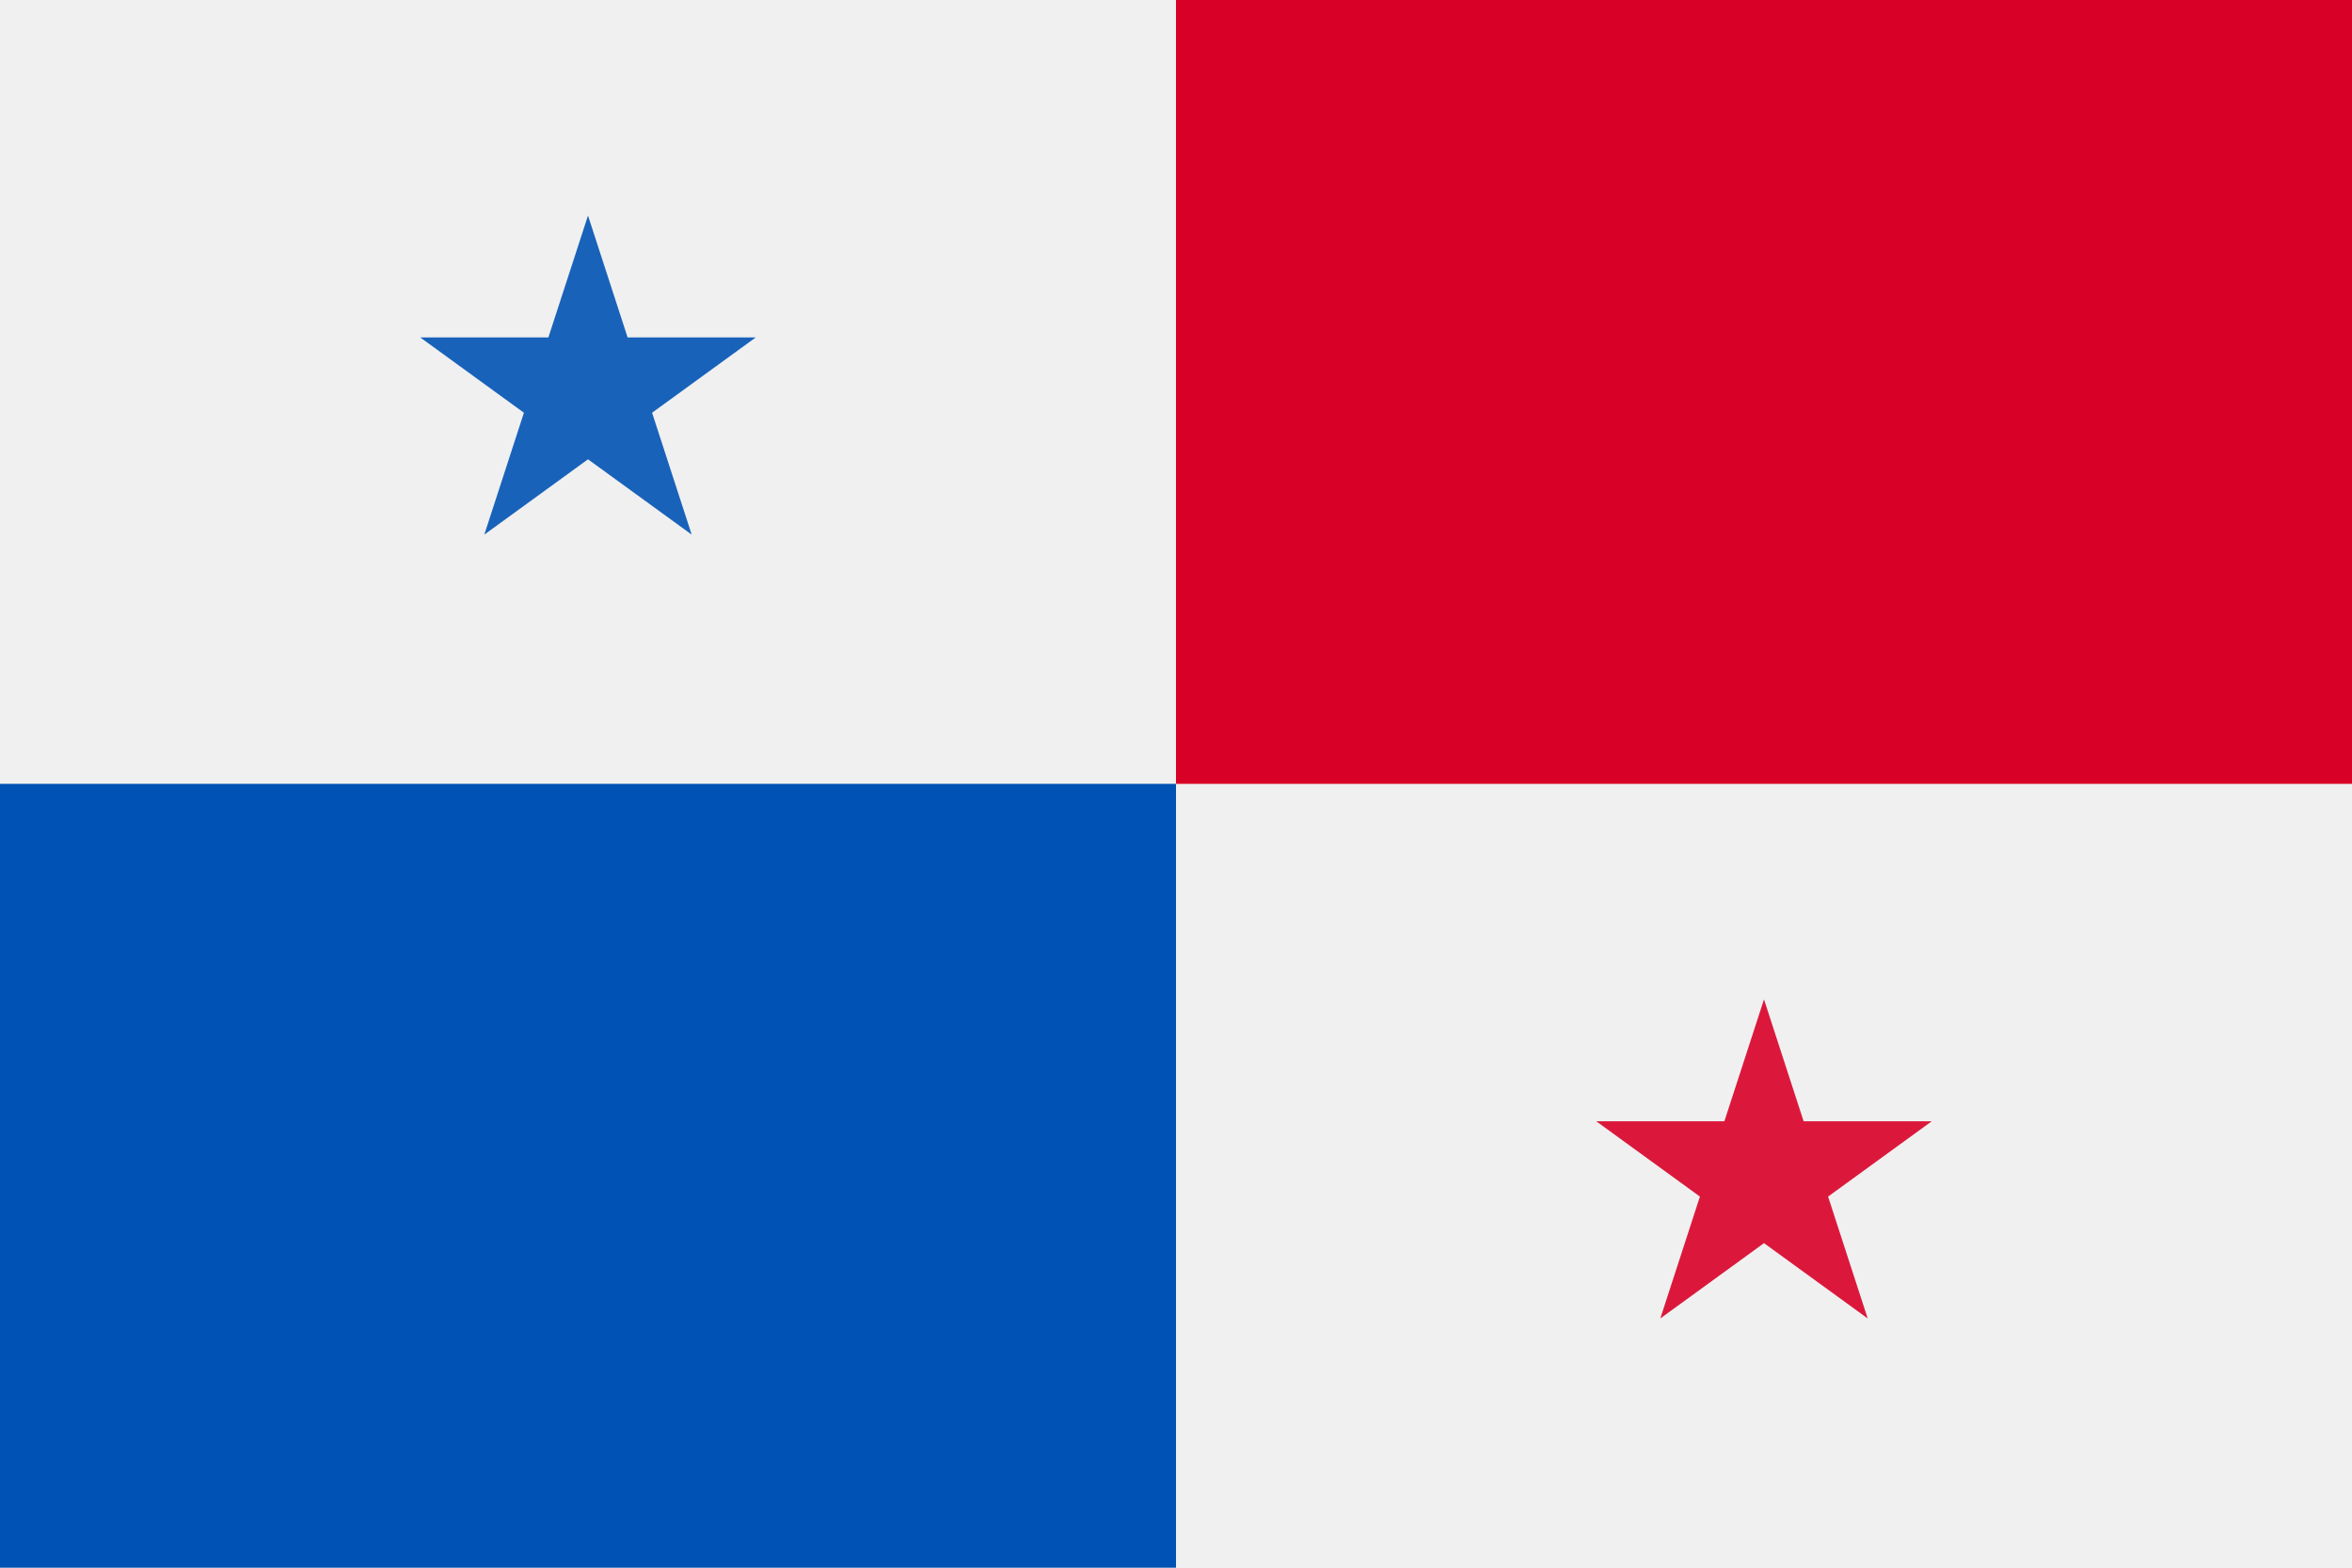
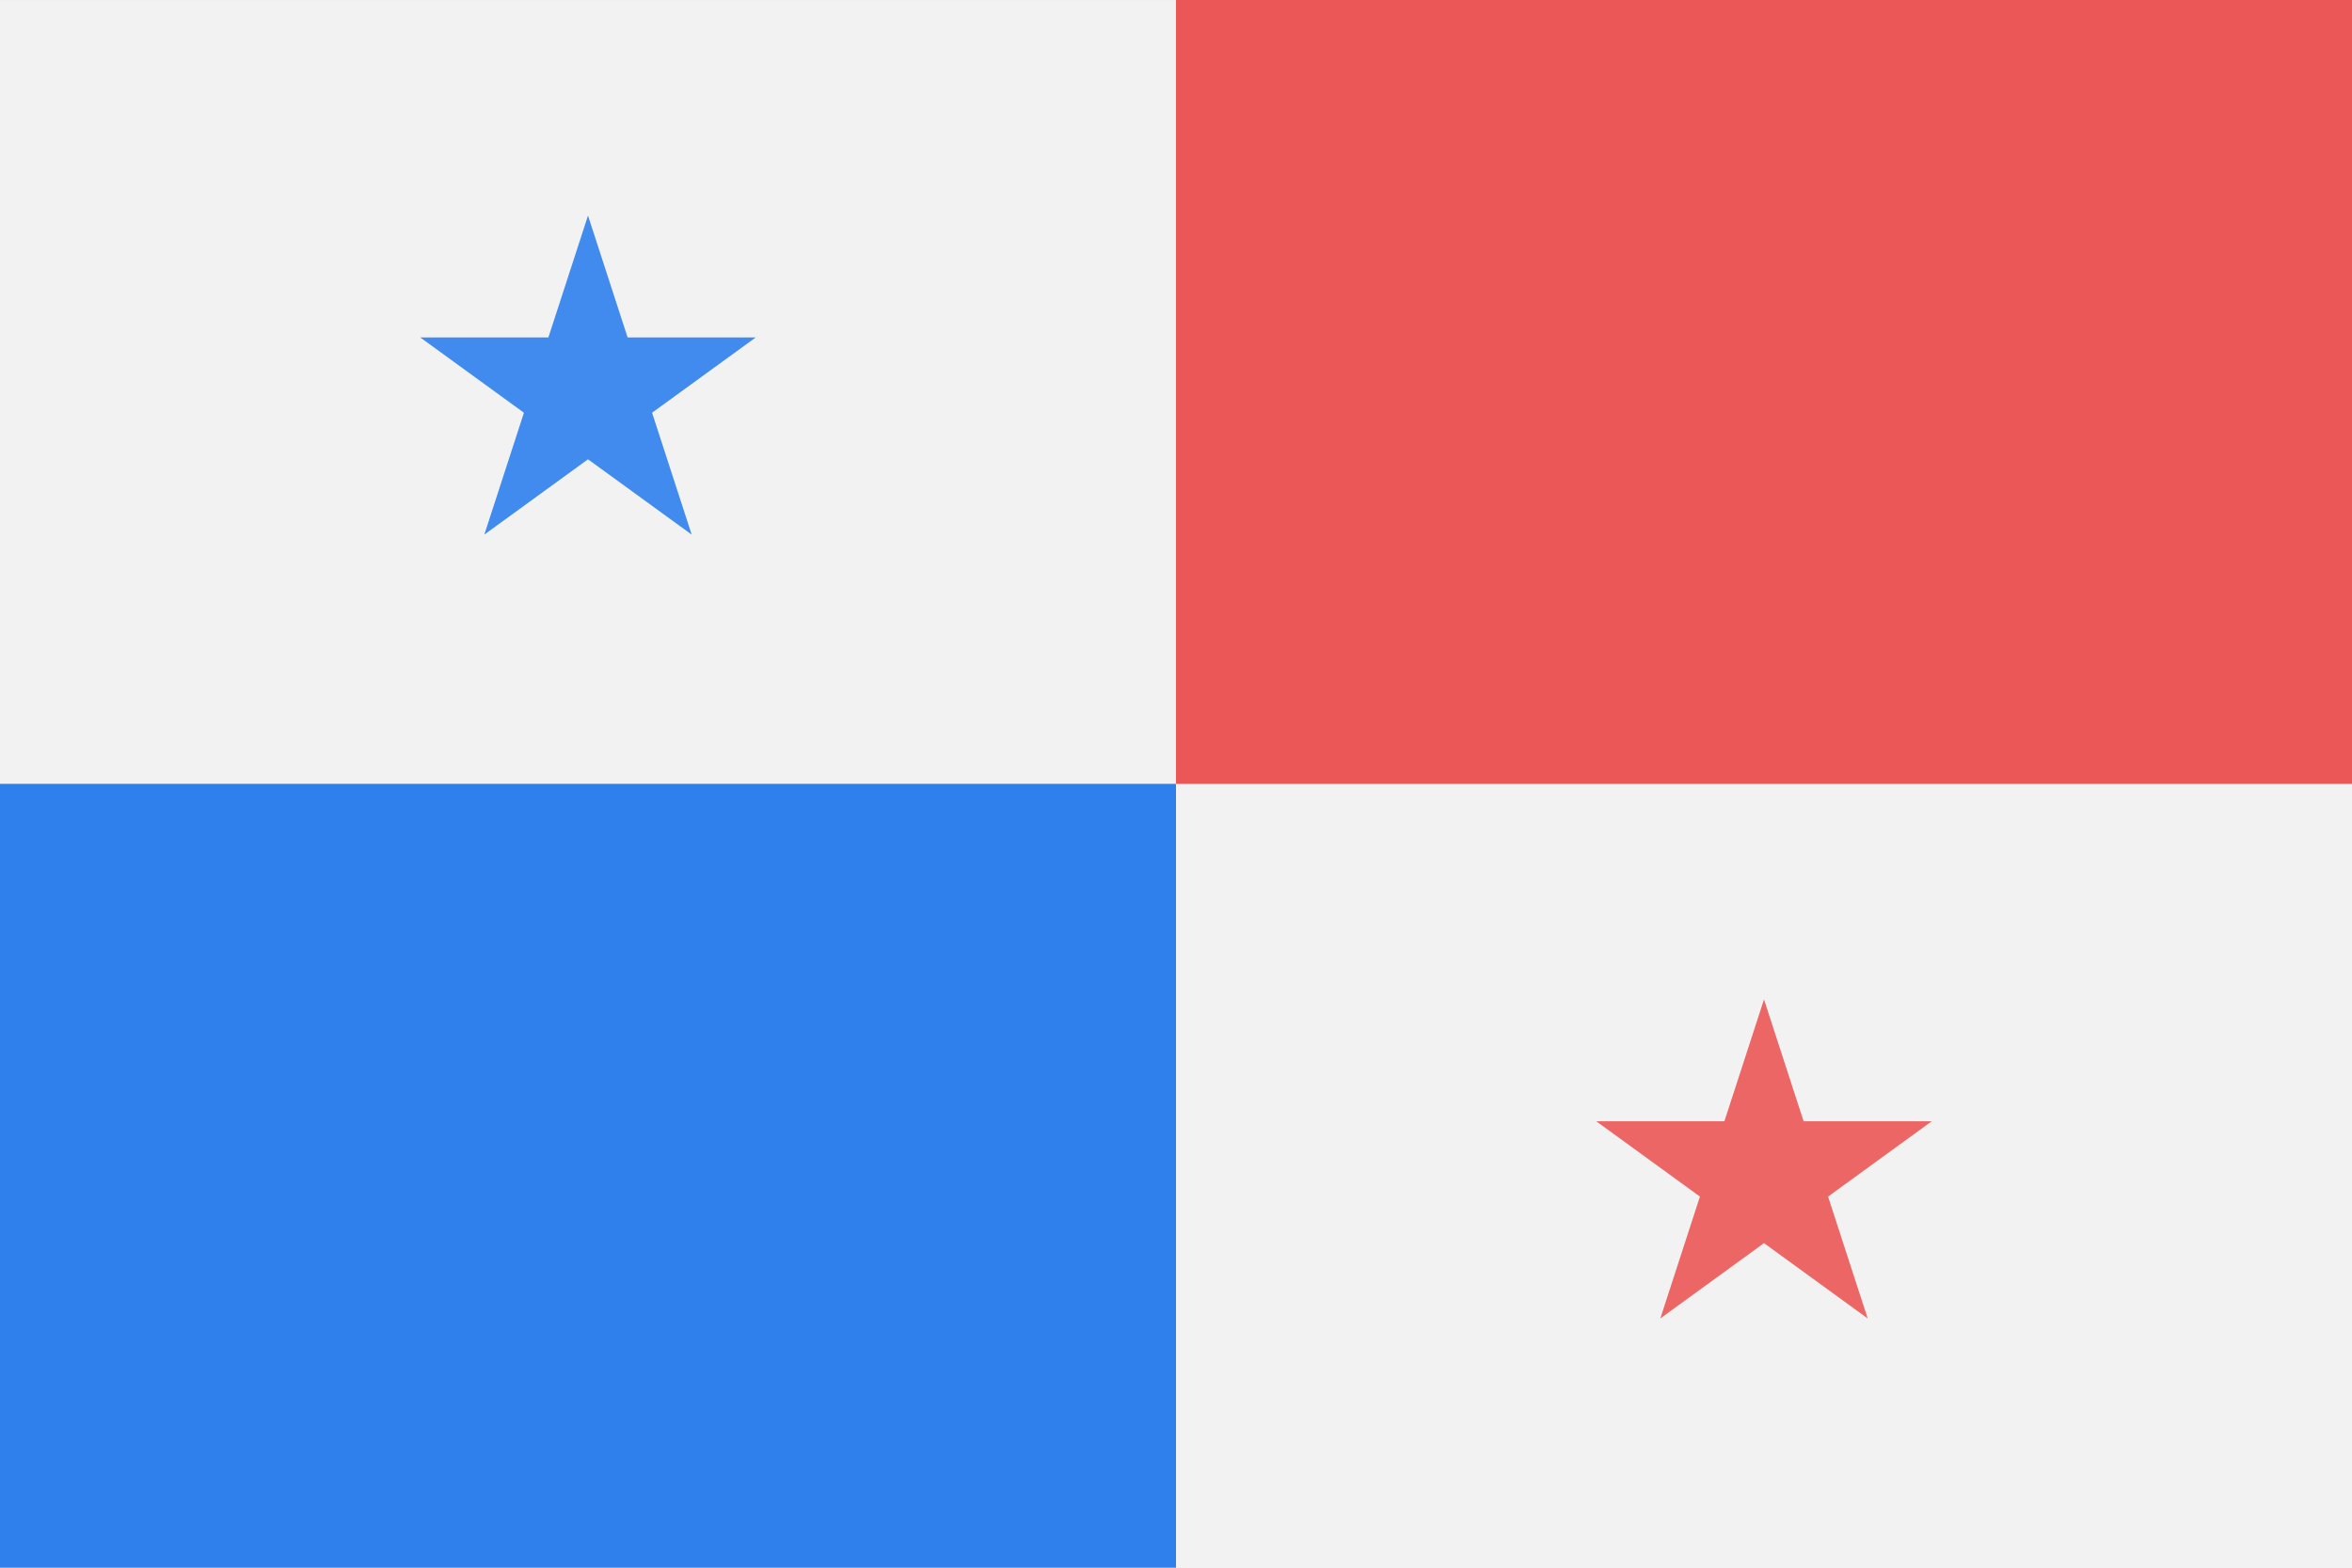
<svg viewBox="0 0 120 80" fill="none">
  <g clip-path="url(#clip0)">
-     <path d="M120 0.079H0V80.077H120V0.079Z" fill="#F0F0F0" />
-     <path d="M60 40C60 40 60 59.993 60 79.999H0V40H20.001C39.125 40 60 40 60 40Z" fill="#0052B4" />
-     <path d="M120 0V39.999H99.999C78.793 39.999 60 39.999 60 39.999C60 39.999 60 18.83 60 0H120Z" fill="#D80027" />
-     <path opacity="0.9" d="M30 11L32.021 17.219H38.559L33.269 21.062L35.29 27.281L30 23.438L24.71 27.281L26.731 21.062L21.441 17.219H27.979L30 11Z" fill="#0052B4" />
-     <path opacity="0.9" d="M90 51L92.021 57.219H98.559L93.269 61.062L95.29 67.281L90 63.438L84.71 67.281L86.731 61.062L81.441 57.219H87.979L90 51Z" fill="#D80027" />
+     <path d="M120 0.079H0V80.077H120V0.079Z" fill="#F2F2F2" />
+     <path d="M60 40C60 40 60 59.993 60 79.999H0V40H20.001C39.125 40 60 40 60 40Z" fill="#2F80ED" />
+     <path d="M120 0V39.999H99.999C78.793 39.999 60 39.999 60 39.999C60 39.999 60 18.83 60 0H120Z" fill="#EB5757" />
+     <path opacity="0.9" d="M30 11L32.021 17.219H38.559L33.269 21.062L35.29 27.281L30 23.438L24.71 27.281L26.731 21.062L21.441 17.219H27.979L30 11Z" fill="#2F80ED" />
+     <path opacity="0.9" d="M90 51L92.021 57.219H98.559L93.269 61.062L95.29 67.281L90 63.438L84.71 67.281L86.731 61.062L81.441 57.219H87.979L90 51Z" fill="#EB5757" />
  </g>
  <defs>
    <clipPath id="clip0">
      <rect width="120" height="80" fill="white" />
    </clipPath>
  </defs>
</svg>
